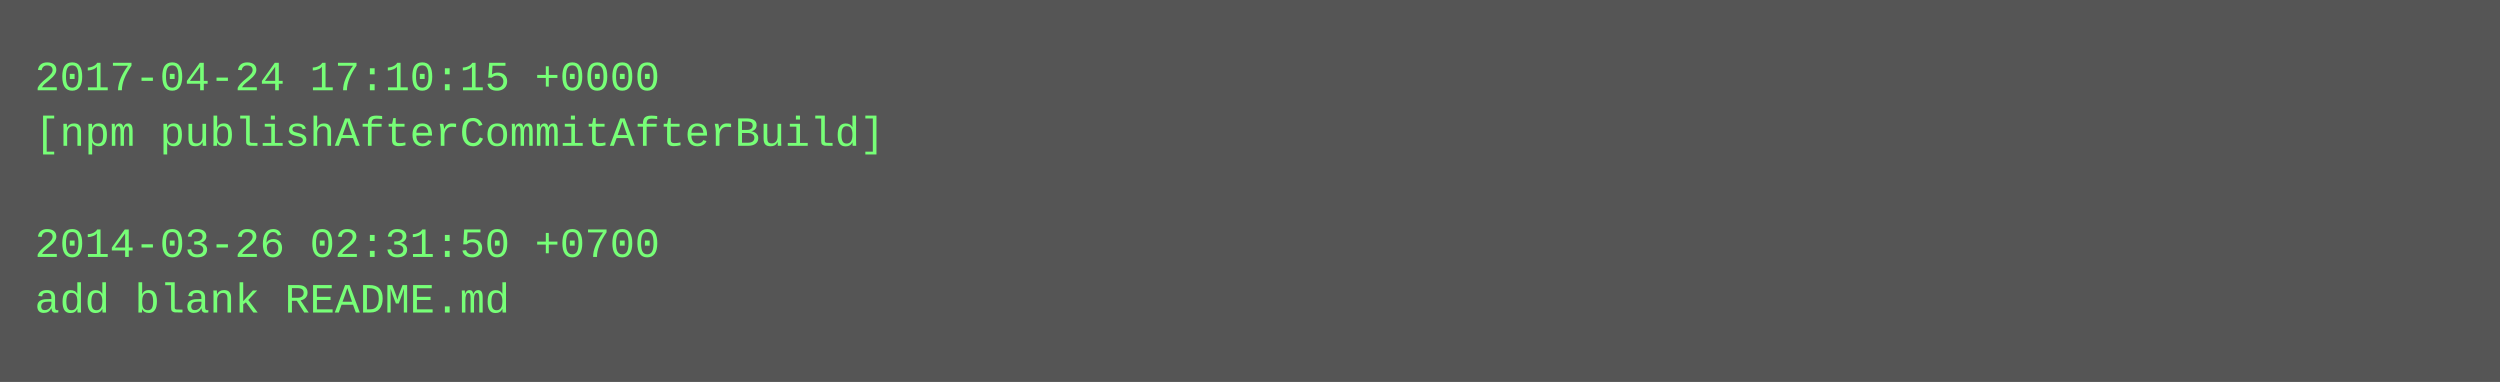
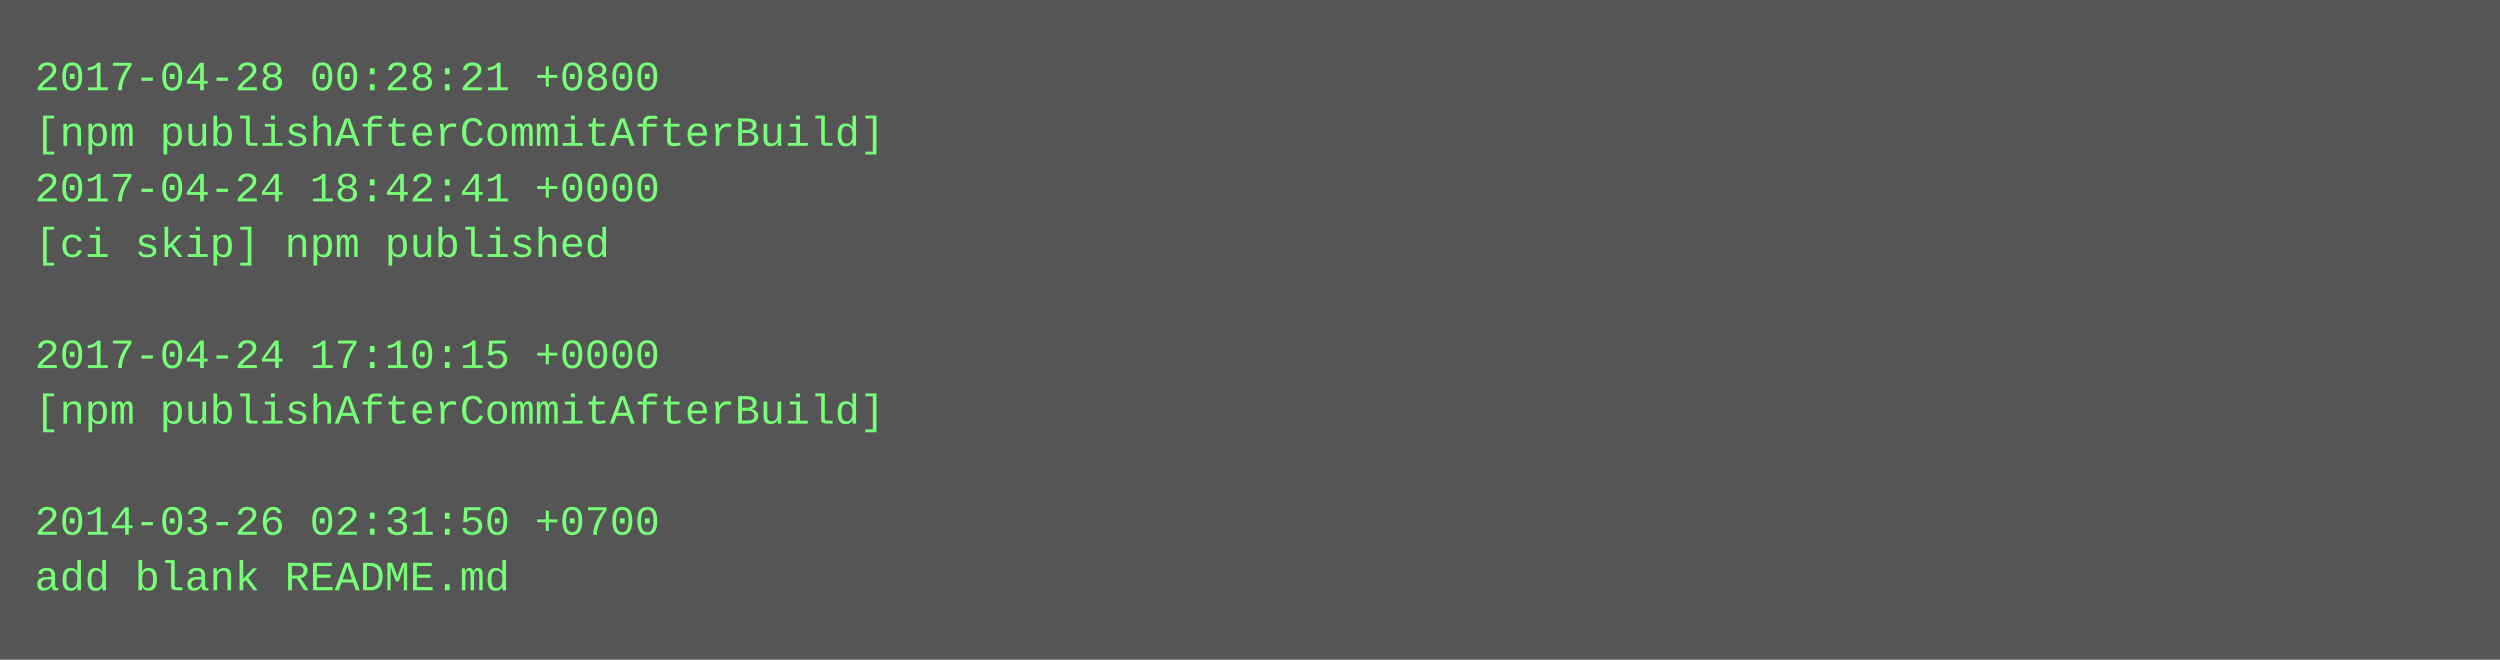
- <svg xmlns="http://www.w3.org/2000/svg" height="110" width="720">
-   <rect height="110" fill="#555" width="720" />
+ <svg xmlns="http://www.w3.org/2000/svg" height="190" width="720">
+   <rect height="190" fill="#555" width="720" />
  <text fill="#7f7" font-family="Courier New" font-size="12" xml:space="preserve">
-     <tspan x="10" y="26">2017-04-24 17:10:15 +0000</tspan>
+     <tspan x="10" y="26">2017-04-28 00:28:21 +0800</tspan>
    <tspan x="10" y="42">[npm publishAfterCommitAfterBuild]</tspan>
-     <tspan x="10" y="58" />
-     <tspan x="10" y="74">2014-03-26 02:31:50 +0700</tspan>
-     <tspan x="10" y="90">add blank README.md</tspan>
+     <tspan x="10" y="58">2017-04-24 18:42:41 +0000</tspan>
+     <tspan x="10" y="74">[ci skip] npm published</tspan>
+     <tspan x="10" y="90" />
+     <tspan x="10" y="106">2017-04-24 17:10:15 +0000</tspan>
+     <tspan x="10" y="122">[npm publishAfterCommitAfterBuild]</tspan>
+     <tspan x="10" y="138" />
+     <tspan x="10" y="154">2014-03-26 02:31:50 +0700</tspan>
+     <tspan x="10" y="170">add blank README.md</tspan>
  </text>
</svg>
